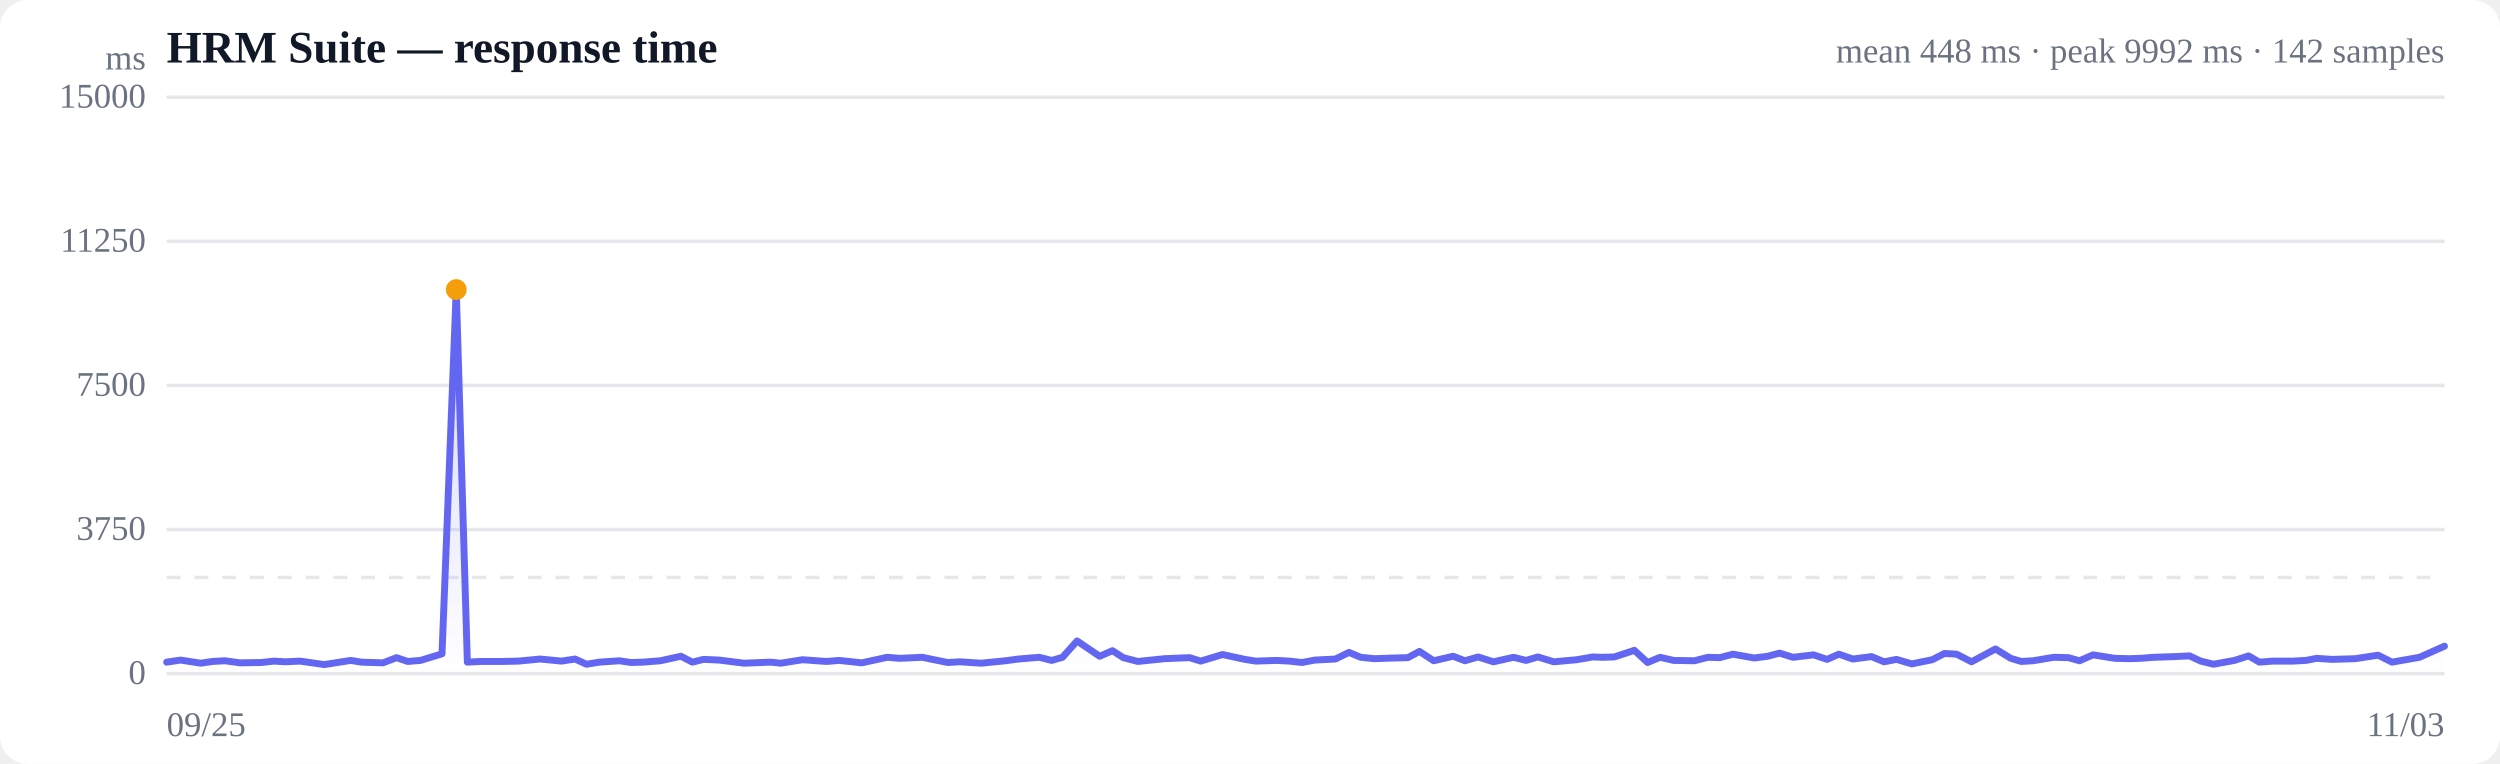
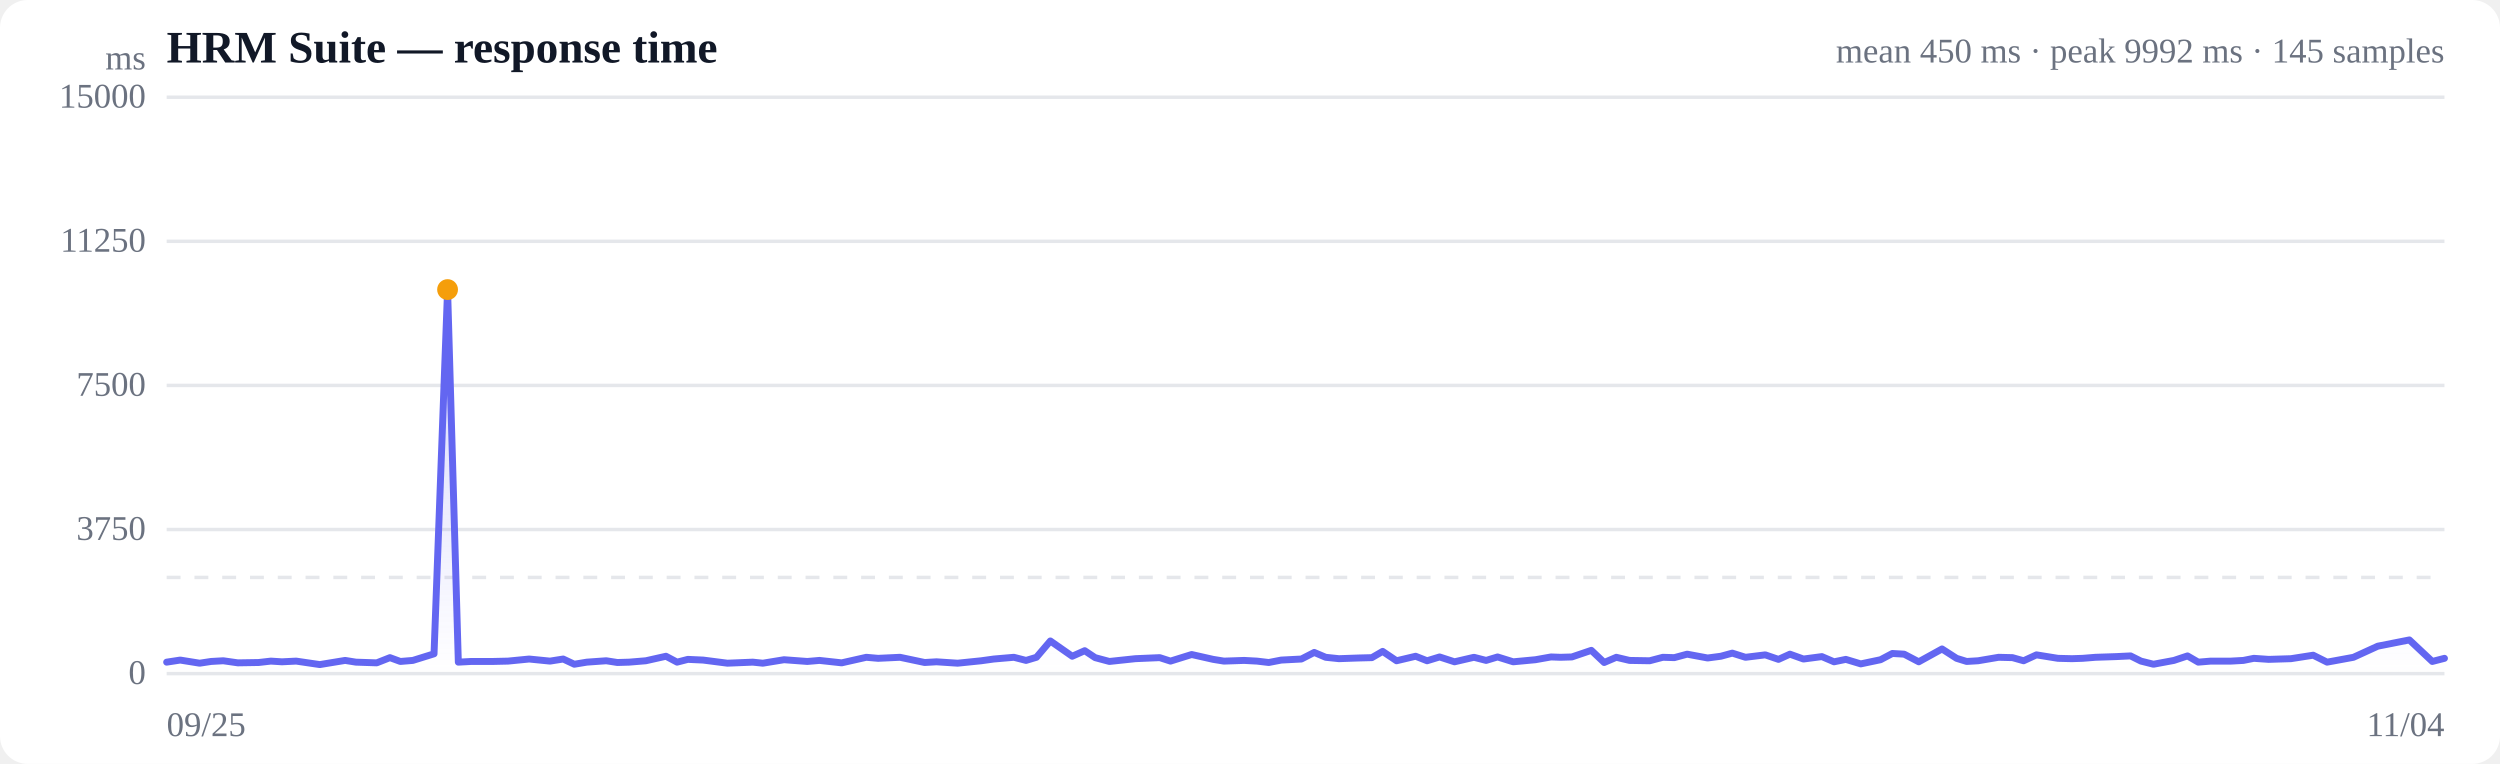
<svg xmlns="http://www.w3.org/2000/svg" viewBox="0 0 720 220" width="720" height="220" role="img" aria-label="Response time over time">
  <style>
  :root { color-scheme: light dark; }
  .bg { fill: #ffffff; }
  .grid { stroke: #e5e7eb; stroke-width: 1; }
  .axis { fill: #6b7280; font-size: 10px; }
  .title { fill: #111827; font-size: 13px; font-weight: 600; }
  .sub { fill: #6b7280; font-size: 10px; }
  .line { stroke: #6366f1; stroke-width: 2; fill: none; stroke-linejoin: round; stroke-linecap: round; }
  .area { fill: url(#fade); }
  .dot-degraded { fill: #f59e0b; }
  .dot-down { fill: #ef4444; }
  .empty { fill: #9ca3af; font-size: 12px; }
  @media (prefers-color-scheme: dark) {
    .bg { fill: #0b0f19; }
    .grid { stroke: #1f2937; }
    .axis, .sub { fill: #9ca3af; }
    .title { fill: #f3f4f6; }
    .line { stroke: #818cf8; }
  }
</style>
  <defs>
    <linearGradient id="fade" x1="0" y1="0" x2="0" y2="1">
      <stop offset="0%" stop-color="#6366f1" stop-opacity="0.28" />
      <stop offset="100%" stop-color="#6366f1" stop-opacity="0" />
    </linearGradient>
  </defs>
  <rect class="bg" width="720" height="220" rx="8" />
  <text class="title" x="48" y="18">HRM Suite — response time</text>
-   <text class="sub" x="704" y="18" text-anchor="end">mean 448 ms · peak 9992 ms · 142 samples</text>
+   <text class="sub" x="704" y="18" text-anchor="end">mean 450 ms · peak 9992 ms · 145 samples</text>
  <line class="grid" x1="48" y1="194.0" x2="704" y2="194.0" />
  <text class="axis" x="42" y="197" text-anchor="end">0</text>
  <line class="grid" x1="48" y1="152.5" x2="704" y2="152.5" />
  <text class="axis" x="42" y="155.5" text-anchor="end">3750</text>
  <line class="grid" x1="48" y1="111.0" x2="704" y2="111.0" />
  <text class="axis" x="42" y="114" text-anchor="end">7500</text>
  <line class="grid" x1="48" y1="69.5" x2="704" y2="69.5" />
  <text class="axis" x="42" y="72.5" text-anchor="end">11250</text>
  <line class="grid" x1="48" y1="28.0" x2="704" y2="28.0" />
  <text class="axis" x="42" y="31" text-anchor="end">15000</text>
  <line class="grid" stroke-dasharray="4 4" x1="48" y1="166.3" x2="704" y2="166.3" />
-   <path class="area" d="M48.0,190.7 L48.0,190.7 L52.0,190.1 L57.8,191.0 L61.2,190.5 L64.8,190.3 L69.1,190.9 L75.3,190.8 L78.9,190.4 L82.2,190.6 L86.4,190.4 L93.4,191.4 L101.0,190.2 L104.1,190.7 L110.3,190.9 L114.2,189.4 L117.4,190.5 L121.1,190.2 L127.3,188.3 L131.4,83.4 L134.6,190.7 L138.4,190.5 L144.9,190.5 L149.3,190.4 L155.6,189.8 L161.7,190.4 L165.6,189.8 L168.9,191.3 L172.6,190.7 L178.4,190.3 L181.7,190.8 L185.2,190.7 L190.2,190.3 L196.1,189.0 L199.4,190.7 L202.6,189.9 L207.1,190.1 L214.3,191.0 L221.9,190.7 L224.9,191.0 L231.1,190.0 L238.0,190.5 L241.7,190.2 L248.2,190.9 L255.5,189.3 L259.1,189.6 L265.6,189.3 L272.9,190.8 L276.4,190.6 L282.6,191.0 L289.6,190.3 L293.3,189.8 L299.3,189.3 L302.9,190.2 L306.0,189.3 L310.2,184.6 L316.7,189.0 L320.4,187.4 L323.5,189.4 L327.7,190.5 L335.4,189.7 L342.6,189.4 L345.8,190.4 L352.1,188.5 L358.5,189.9 L361.7,190.4 L367.6,190.2 L371.4,190.4 L375.0,190.8 L378.7,190.1 L384.6,189.8 L388.5,187.9 L391.9,189.3 L395.8,189.7 L401.7,189.5 L405.5,189.4 L408.8,187.6 L412.9,190.3 L418.5,189.0 L421.9,190.3 L425.7,189.2 L430.1,190.6 L435.9,189.3 L439.5,190.2 L442.9,189.2 L447.5,190.6 L454.1,190.0 L458.7,189.2 L461.5,189.3 L464.9,189.2 L470.7,187.3 L474.5,190.8 L478.1,189.3 L482.0,190.2 L488.0,190.3 L491.9,189.3 L495.3,189.4 L499.1,188.4 L505.2,189.5 L509.1,189.0 L512.5,188.1 L516.4,189.3 L522.3,188.6 L526.2,189.9 L529.6,188.4 L533.6,189.8 L539.0,189.1 L542.6,190.6 L546.2,189.9 L550.6,191.2 L556.5,190.0 L560.0,188.2 L563.5,188.4 L567.8,190.6 L574.7,186.9 L579.1,189.6 L582.1,190.5 L585.5,190.3 L591.5,189.3 L595.7,189.4 L598.9,190.3 L602.8,188.6 L609.1,189.6 L613.3,189.7 L616.4,189.6 L620.2,189.3 L626.4,189.1 L630.6,188.9 L633.8,190.4 L637.5,191.3 L643.5,190.2 L647.6,188.9 L650.7,190.7 L654.5,190.4 L660.4,190.4 L664.1,190.2 L667.2,189.6 L671.6,189.9 L678.3,189.7 L684.9,188.7 L688.9,190.7 L696.8,189.3 L704.0,186.1 L704.0,194.0 L48.0,194.0 Z" />
-   <path class="line" d="M48.0,190.7 L52.0,190.1 L57.8,191.0 L61.2,190.5 L64.8,190.3 L69.1,190.9 L75.3,190.8 L78.9,190.4 L82.2,190.6 L86.4,190.4 L93.4,191.4 L101.0,190.2 L104.1,190.7 L110.3,190.9 L114.2,189.4 L117.4,190.5 L121.1,190.2 L127.3,188.3 L131.4,83.4 L134.6,190.7 L138.4,190.5 L144.9,190.5 L149.3,190.4 L155.6,189.8 L161.7,190.4 L165.6,189.8 L168.9,191.3 L172.6,190.7 L178.4,190.3 L181.7,190.8 L185.2,190.7 L190.2,190.3 L196.1,189.0 L199.4,190.7 L202.6,189.9 L207.1,190.1 L214.3,191.0 L221.9,190.7 L224.9,191.0 L231.1,190.0 L238.0,190.5 L241.7,190.2 L248.2,190.9 L255.5,189.3 L259.1,189.6 L265.6,189.3 L272.9,190.8 L276.4,190.6 L282.6,191.0 L289.6,190.3 L293.3,189.8 L299.3,189.3 L302.9,190.2 L306.0,189.3 L310.2,184.6 L316.7,189.0 L320.4,187.4 L323.5,189.4 L327.7,190.5 L335.4,189.7 L342.6,189.4 L345.8,190.4 L352.1,188.5 L358.5,189.9 L361.7,190.4 L367.6,190.2 L371.4,190.4 L375.0,190.8 L378.7,190.1 L384.6,189.8 L388.5,187.9 L391.9,189.3 L395.8,189.7 L401.7,189.5 L405.5,189.4 L408.8,187.6 L412.9,190.3 L418.5,189.0 L421.9,190.3 L425.7,189.2 L430.1,190.6 L435.9,189.3 L439.5,190.2 L442.9,189.2 L447.5,190.6 L454.1,190.0 L458.7,189.2 L461.5,189.3 L464.9,189.2 L470.7,187.3 L474.5,190.8 L478.1,189.3 L482.0,190.2 L488.0,190.3 L491.9,189.3 L495.3,189.4 L499.1,188.4 L505.2,189.5 L509.1,189.0 L512.5,188.1 L516.4,189.3 L522.3,188.6 L526.2,189.9 L529.6,188.4 L533.6,189.8 L539.0,189.1 L542.6,190.6 L546.2,189.9 L550.6,191.2 L556.5,190.0 L560.0,188.2 L563.5,188.4 L567.8,190.6 L574.7,186.9 L579.1,189.6 L582.1,190.5 L585.5,190.3 L591.5,189.3 L595.7,189.4 L598.9,190.3 L602.8,188.6 L609.1,189.6 L613.3,189.7 L616.4,189.6 L620.2,189.3 L626.4,189.1 L630.6,188.9 L633.8,190.4 L637.5,191.3 L643.5,190.2 L647.6,188.9 L650.7,190.7 L654.5,190.4 L660.4,190.4 L664.1,190.2 L667.2,189.6 L671.6,189.9 L678.3,189.7 L684.9,188.7 L688.9,190.7 L696.8,189.3 L704.0,186.1" />
-   <circle class="dot-degraded" cx="131.4" cy="83.4" r="3" />
+   <path class="area" d="M48.0,190.7 L48.0,190.7 L51.9,190.1 L57.5,191.0 L60.8,190.5 L64.3,190.3 L68.5,190.9 L74.5,190.8 L78.0,190.4 L81.2,190.6 L85.3,190.4 L92.1,191.4 L99.4,190.2 L102.5,190.7 L108.5,190.9 L112.3,189.4 L115.3,190.5 L118.9,190.2 L125.0,188.3 L128.9,83.4 L132.0,190.7 L135.7,190.5 L142.0,190.5 L146.3,190.4 L152.4,189.8 L158.4,190.4 L162.2,189.8 L165.4,191.3 L169.0,190.7 L174.6,190.3 L177.8,190.8 L181.2,190.7 L186.0,190.3 L191.8,189.0 L195.0,190.7 L198.1,189.9 L202.5,190.1 L209.5,191.0 L216.8,190.7 L219.7,191.0 L225.8,190.0 L232.5,190.5 L236.0,190.2 L242.4,190.9 L249.5,189.3 L252.9,189.6 L259.2,189.3 L266.3,190.8 L269.7,190.6 L275.8,191.0 L282.6,190.3 L286.2,189.8 L292.0,189.3 L295.5,190.2 L298.5,189.3 L302.5,184.6 L308.8,189.0 L312.4,187.4 L315.4,189.4 L319.5,190.5 L327.0,189.7 L334.0,189.4 L337.1,190.4 L343.2,188.5 L349.4,189.9 L352.5,190.4 L358.3,190.2 L362.0,190.4 L365.4,190.8 L369.0,190.1 L374.8,189.8 L378.5,187.9 L381.8,189.3 L385.6,189.7 L391.3,189.5 L395.1,189.4 L398.2,187.6 L402.2,190.3 L407.7,189.0 L411.0,190.3 L414.6,189.2 L418.9,190.6 L424.5,189.3 L428.0,190.2 L431.3,189.2 L435.8,190.6 L442.2,190.0 L446.7,189.2 L449.4,189.3 L452.7,189.2 L458.3,187.3 L462.0,190.8 L465.5,189.3 L469.3,190.2 L475.1,190.3 L478.9,189.3 L482.2,189.4 L485.9,188.4 L491.8,189.5 L495.6,189.0 L498.9,188.1 L502.7,189.3 L508.4,188.6 L512.2,189.9 L515.5,188.4 L519.4,189.8 L524.7,189.1 L528.2,190.6 L531.6,189.9 L535.9,191.2 L541.6,190.0 L545.0,188.2 L548.4,188.4 L552.6,190.6 L559.3,186.9 L563.5,189.6 L566.4,190.5 L569.7,190.3 L575.6,189.3 L579.6,189.4 L582.8,190.3 L586.5,188.6 L592.7,189.6 L596.7,189.7 L599.8,189.6 L603.5,189.3 L609.5,189.1 L613.6,188.9 L616.6,190.4 L620.2,191.3 L626.1,190.2 L630.0,188.9 L633.1,190.7 L636.7,190.4 L642.5,190.4 L646.1,190.2 L649.1,189.6 L653.4,189.9 L659.8,189.7 L666.2,188.7 L670.2,190.7 L677.8,189.3 L684.8,186.1 L693.9,184.3 L700.5,190.5 L704.0,189.6 L704.0,194.0 L48.0,194.0 Z" />
+   <path class="line" d="M48.0,190.7 L51.9,190.1 L57.5,191.0 L60.8,190.5 L64.3,190.3 L68.5,190.9 L74.5,190.8 L78.0,190.4 L81.2,190.6 L85.3,190.4 L92.1,191.4 L99.4,190.2 L102.5,190.7 L108.5,190.9 L112.3,189.4 L115.3,190.5 L118.9,190.2 L125.0,188.3 L128.9,83.4 L132.0,190.7 L135.7,190.5 L142.0,190.5 L146.3,190.4 L152.4,189.8 L158.4,190.4 L162.2,189.8 L165.4,191.3 L169.0,190.7 L174.6,190.3 L177.8,190.8 L181.2,190.7 L186.0,190.3 L191.8,189.0 L195.0,190.7 L198.1,189.9 L202.5,190.1 L209.5,191.0 L216.8,190.7 L219.7,191.0 L225.8,190.0 L232.5,190.5 L236.0,190.2 L242.4,190.9 L249.5,189.3 L252.9,189.6 L259.2,189.3 L266.3,190.8 L269.7,190.6 L275.8,191.0 L282.6,190.3 L286.2,189.8 L292.0,189.3 L295.5,190.2 L298.5,189.3 L302.5,184.6 L308.8,189.0 L312.4,187.4 L315.4,189.4 L319.5,190.5 L327.0,189.7 L334.0,189.4 L337.1,190.4 L343.2,188.5 L349.4,189.9 L352.5,190.4 L358.3,190.2 L362.0,190.4 L365.4,190.8 L369.0,190.1 L374.8,189.8 L378.5,187.9 L381.8,189.3 L385.6,189.7 L391.3,189.5 L395.1,189.4 L398.2,187.6 L402.2,190.3 L407.7,189.0 L411.0,190.3 L414.6,189.2 L418.9,190.6 L424.5,189.3 L428.0,190.2 L431.3,189.2 L435.8,190.6 L442.2,190.0 L446.7,189.2 L449.4,189.3 L452.7,189.2 L458.3,187.3 L462.0,190.8 L465.5,189.3 L469.3,190.2 L475.1,190.3 L478.9,189.3 L482.2,189.4 L485.9,188.4 L491.8,189.5 L495.6,189.0 L498.9,188.1 L502.7,189.3 L508.4,188.6 L512.2,189.9 L515.5,188.4 L519.4,189.8 L524.7,189.1 L528.2,190.6 L531.6,189.9 L535.9,191.2 L541.6,190.0 L545.0,188.2 L548.4,188.4 L552.6,190.6 L559.3,186.9 L563.5,189.6 L566.4,190.5 L569.7,190.3 L575.6,189.3 L579.6,189.4 L582.8,190.3 L586.5,188.6 L592.7,189.6 L596.7,189.7 L599.8,189.6 L603.5,189.3 L609.5,189.1 L613.6,188.9 L616.6,190.4 L620.2,191.3 L626.1,190.2 L630.0,188.9 L633.1,190.7 L636.7,190.4 L642.5,190.4 L646.1,190.2 L649.1,189.6 L653.4,189.9 L659.8,189.7 L666.2,188.7 L670.2,190.7 L677.8,189.3 L684.8,186.1 L693.9,184.3 L700.5,190.5 L704.0,189.6" />
+   <circle class="dot-degraded" cx="128.9" cy="83.4" r="3" />
  <text class="axis" x="48" y="212">09/25</text>
-   <text class="axis" x="704" y="212" text-anchor="end">11/03</text>
+   <text class="axis" x="704" y="212" text-anchor="end">11/04</text>
  <text class="axis" x="42" y="20" text-anchor="end">ms</text>
</svg>
